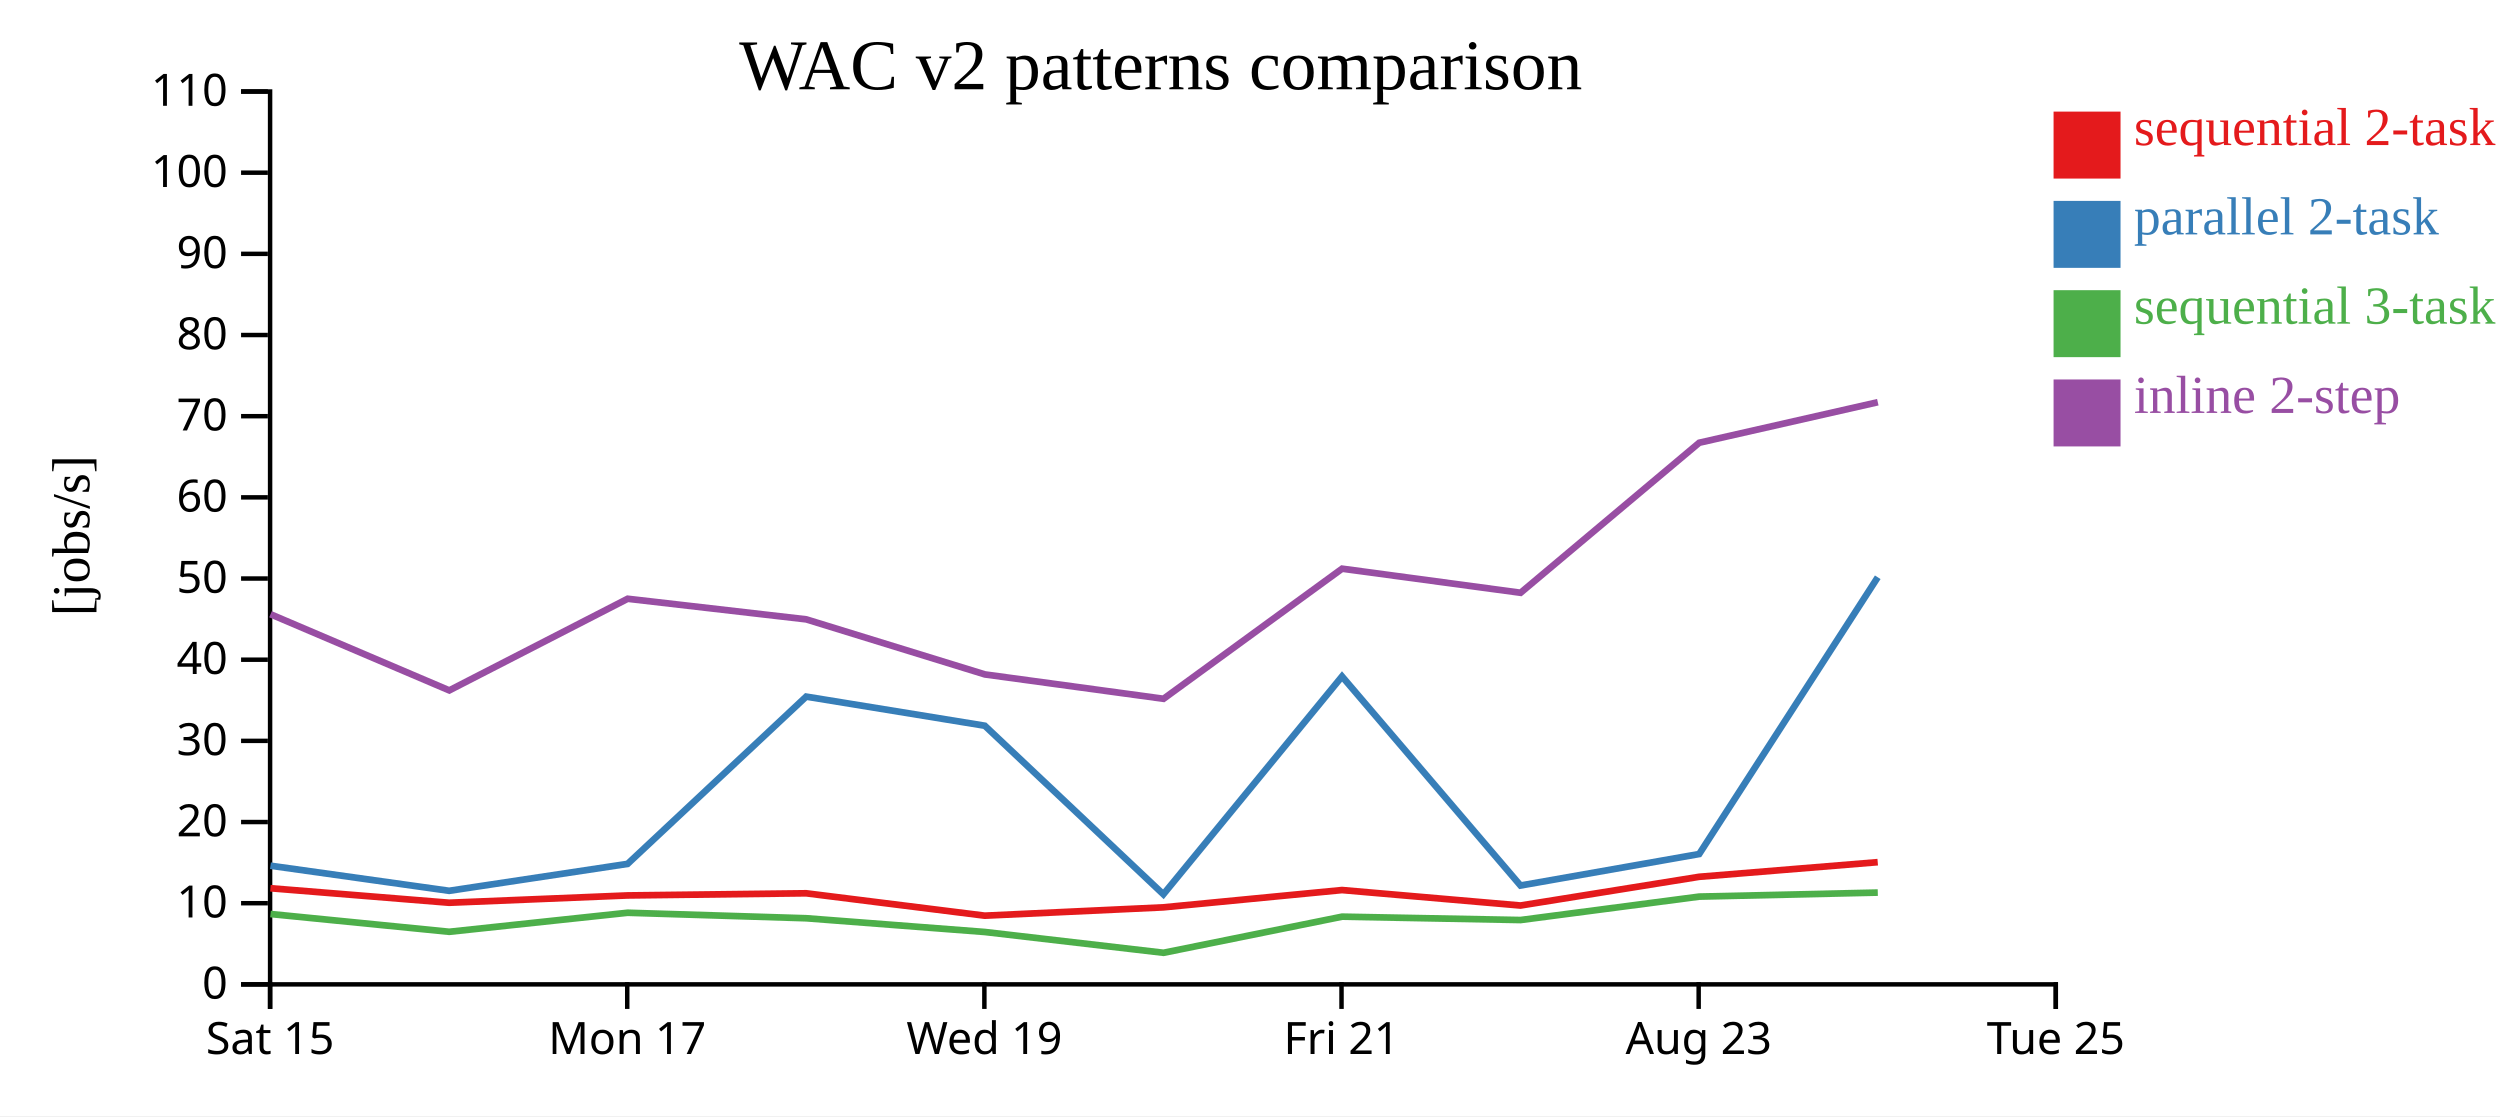
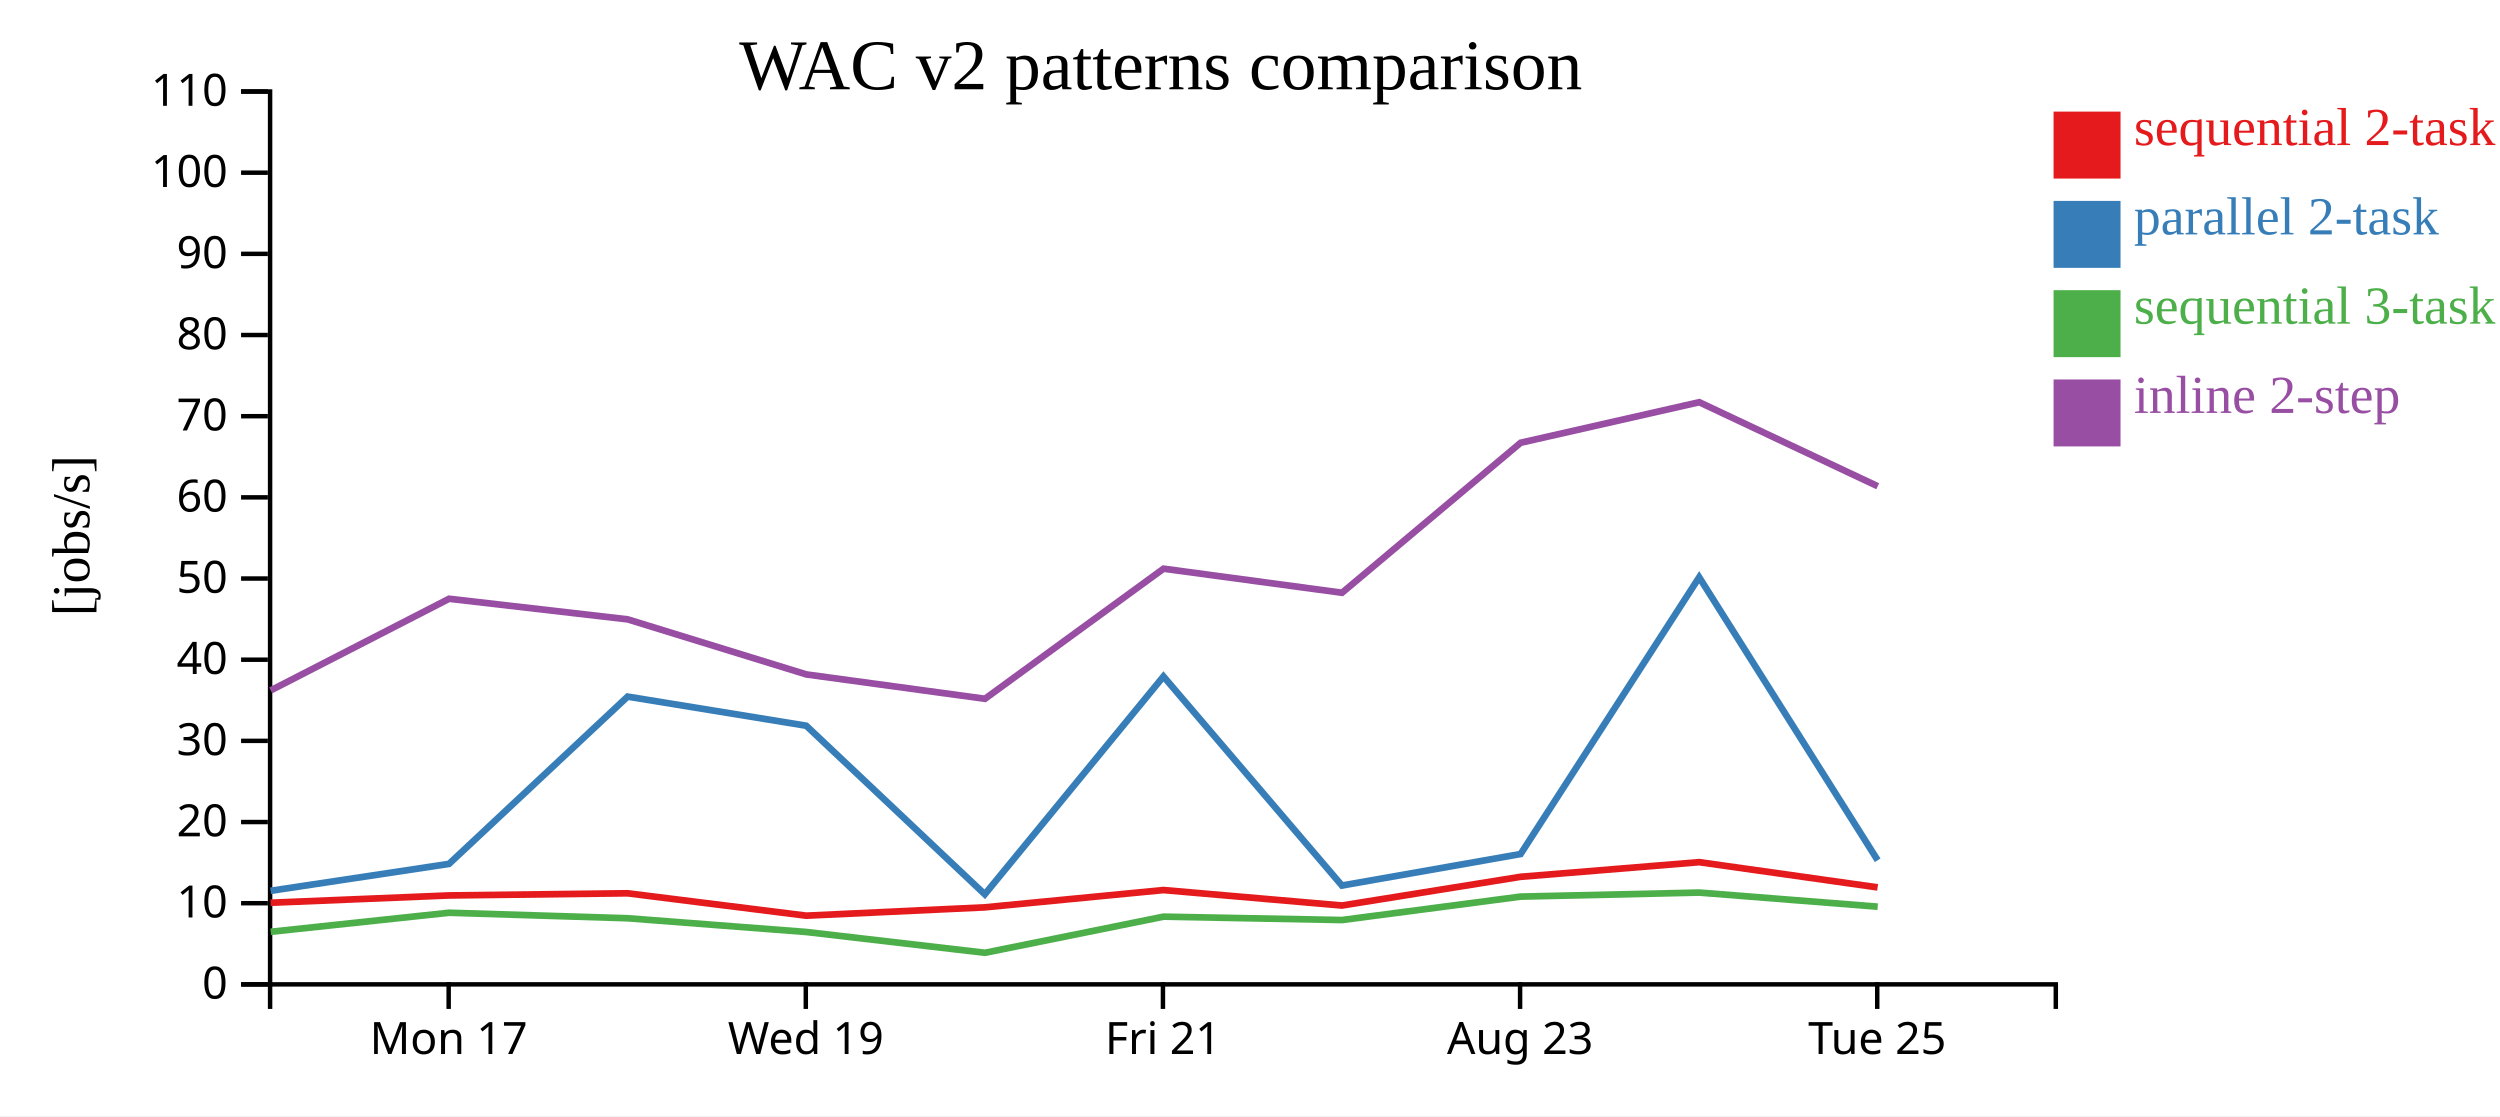
<svg xmlns="http://www.w3.org/2000/svg" width="560" height="250">
  <rect width="100%" height="100%" fill="white" />
  <g transform="translate(60,20)">
    <g transform="translate(0,200)" fill="none" font-size="10" font-family="sans-serif" text-anchor="middle">
      <path class="domain" stroke="currentColor" d="M0.5,6V0.5H400.5V6" />
-       <g class="tick" opacity="1" transform="translate(0.5,0)">
-         <line stroke="currentColor" y2="6" />
-         <text fill="currentColor" y="9" dy="0.71em">Sat 15</text>
-       </g>
-       <g class="tick" opacity="1" transform="translate(80.5,0)">
+       <g class="tick" opacity="1" transform="translate(40.5,0)">
        <line stroke="currentColor" y2="6" />
        <text fill="currentColor" y="9" dy="0.71em">Mon 17</text>
      </g>
-       <g class="tick" opacity="1" transform="translate(160.5,0)">
+       <g class="tick" opacity="1" transform="translate(120.5,0)">
        <line stroke="currentColor" y2="6" />
        <text fill="currentColor" y="9" dy="0.71em">Wed 19</text>
      </g>
-       <g class="tick" opacity="1" transform="translate(240.5,0)">
+       <g class="tick" opacity="1" transform="translate(200.5,0)">
        <line stroke="currentColor" y2="6" />
        <text fill="currentColor" y="9" dy="0.71em">Fri 21</text>
      </g>
-       <g class="tick" opacity="1" transform="translate(320.5,0)">
+       <g class="tick" opacity="1" transform="translate(280.5,0)">
        <line stroke="currentColor" y2="6" />
        <text fill="currentColor" y="9" dy="0.71em">Aug 23</text>
      </g>
-       <g class="tick" opacity="1" transform="translate(400.5,0)">
+       <g class="tick" opacity="1" transform="translate(360.5,0)">
        <line stroke="currentColor" y2="6" />
        <text fill="currentColor" y="9" dy="0.71em">Tue 25</text>
      </g>
    </g>
    <g fill="none" font-size="10" font-family="sans-serif" text-anchor="end">
      <path class="domain" stroke="currentColor" d="M-6,200.5H0.5V0.5H-6" />
      <g class="tick" opacity="1" transform="translate(0,200.5)">
        <line stroke="currentColor" x2="-6" />
        <text fill="currentColor" x="-9" dy="0.32em">0</text>
      </g>
      <g class="tick" opacity="1" transform="translate(0,182.3182)">
        <line stroke="currentColor" x2="-6" />
        <text fill="currentColor" x="-9" dy="0.32em">10</text>
      </g>
      <g class="tick" opacity="1" transform="translate(0,164.1364)">
        <line stroke="currentColor" x2="-6" />
        <text fill="currentColor" x="-9" dy="0.32em">20</text>
      </g>
      <g class="tick" opacity="1" transform="translate(0,145.9545)">
        <line stroke="currentColor" x2="-6" />
        <text fill="currentColor" x="-9" dy="0.32em">30</text>
      </g>
      <g class="tick" opacity="1" transform="translate(0,127.7727)">
        <line stroke="currentColor" x2="-6" />
        <text fill="currentColor" x="-9" dy="0.32em">40</text>
      </g>
      <g class="tick" opacity="1" transform="translate(0,109.5909)">
        <line stroke="currentColor" x2="-6" />
        <text fill="currentColor" x="-9" dy="0.32em">50</text>
      </g>
      <g class="tick" opacity="1" transform="translate(0,91.40909)">
        <line stroke="currentColor" x2="-6" />
        <text fill="currentColor" x="-9" dy="0.32em">60</text>
      </g>
      <g class="tick" opacity="1" transform="translate(0,73.22727)">
        <line stroke="currentColor" x2="-6" />
        <text fill="currentColor" x="-9" dy="0.32em">70</text>
      </g>
      <g class="tick" opacity="1" transform="translate(0,55.04545)">
        <line stroke="currentColor" x2="-6" />
        <text fill="currentColor" x="-9" dy="0.32em">80</text>
      </g>
      <g class="tick" opacity="1" transform="translate(0,36.86364)">
        <line stroke="currentColor" x2="-6" />
        <text fill="currentColor" x="-9" dy="0.32em">90</text>
      </g>
      <g class="tick" opacity="1" transform="translate(0,18.68182)">
        <line stroke="currentColor" x2="-6" />
        <text fill="currentColor" x="-9" dy="0.32em">100</text>
      </g>
      <g class="tick" opacity="1" transform="translate(0,0.5)">
        <line stroke="currentColor" x2="-6" />
        <text fill="currentColor" x="-9" dy="0.32em">110</text>
      </g>
    </g>
    <text text-anchor="middle" style="font-size: 12px" transform="rotate(-90)" y="-40" x="-100">[jobs/s]</text>
    <text text-anchor="middle" style="font-size: 16px" y="0" x="200">WAC v2 patterns comparison</text>
-     <path class="line" fill="none" stroke="#e41a1c" stroke-width="1.5" d="M0.57,178.966L40.603,182.216L80.574,180.578L120.576,180.097L160.585,185.111L200.584,183.246L240.606,179.373L280.583,182.836L320.607,176.403L360.609,173.124" />
-     <path class="line" fill="none" stroke="#377eb8" stroke-width="1.5" d="M0.579,173.919L40.613,179.542L80.582,173.508L120.585,136.043L160.596,142.564L200.596,180.324L240.614,131.524L280.593,178.357L320.615,171.302L360.616,109.309" />
-     <path class="line" fill="none" stroke="#4daf4a" stroke-width="1.5" d="M0.59,184.74L40.629,188.721L80.594,184.455L120.597,185.689L160.611,188.768L200.622,193.424L240.626,185.334L280.606,186.087L320.624,180.84L360.625,179.938" />
-     <path class="line" fill="none" stroke="#984ea3" stroke-width="1.5" d="M0.596,117.588L40.636,134.649L80.599,114.123L120.603,118.737L160.618,131.072L200.629,136.529L240.632,107.387L280.611,112.78L320.628,79.175L360.629,70.093" />
+     <path class="line" fill="none" stroke="#e41a1c" stroke-width="1.5" d="M0.603,182.216L40.574,180.578L80.576,180.097L120.585,185.111L160.584,183.246L200.606,179.373L240.583,182.836L280.607,176.403L320.609,173.124L360.588,178.777" />
+     <path class="line" fill="none" stroke="#377eb8" stroke-width="1.5" d="M0.613,179.542L40.582,173.508L80.585,136.043L120.596,142.564L160.596,180.324L200.614,131.524L240.593,178.357L280.615,171.302L320.616,109.309L360.596,172.703" />
+     <path class="line" fill="none" stroke="#4daf4a" stroke-width="1.5" d="M0.629,188.721L40.594,184.455L80.597,185.689L120.611,188.768L160.622,193.424L200.626,185.334L240.606,186.087L280.624,180.84L320.625,179.938L360.606,183.1" />
+     <path class="line" fill="none" stroke="#984ea3" stroke-width="1.5" d="M0.636,134.649L40.599,114.123L80.603,118.737L120.618,131.072L160.629,136.529L200.632,107.387L240.611,112.78L280.628,79.175L320.629,70.093L360.61,88.919" />
    <rect class="dot" x="400" y="5" width="15" height="15" style="fill: #e41a1c;" />
    <rect class="dot" x="400" y="25" width="15" height="15" style="fill: #377eb8;" />
    <rect class="dot" x="400" y="45" width="15" height="15" style="fill: #4daf4a;" />
    <rect class="dot" x="400" y="65" width="15" height="15" style="fill: #984ea3;" />
    <text class="label" x="418" y="12.5" style="fill: #e41a1c; alignment-baseline: middle;" text-anchor="left">sequential 2-task</text>
    <text class="label" x="418" y="32.5" style="fill: #377eb8; alignment-baseline: middle;" text-anchor="left">parallel 2-task</text>
    <text class="label" x="418" y="52.5" style="fill: #4daf4a; alignment-baseline: middle;" text-anchor="left">sequential 3-task</text>
    <text class="label" x="418" y="72.5" style="fill: #984ea3; alignment-baseline: middle;" text-anchor="left">inline 2-step</text>
  </g>
</svg>
